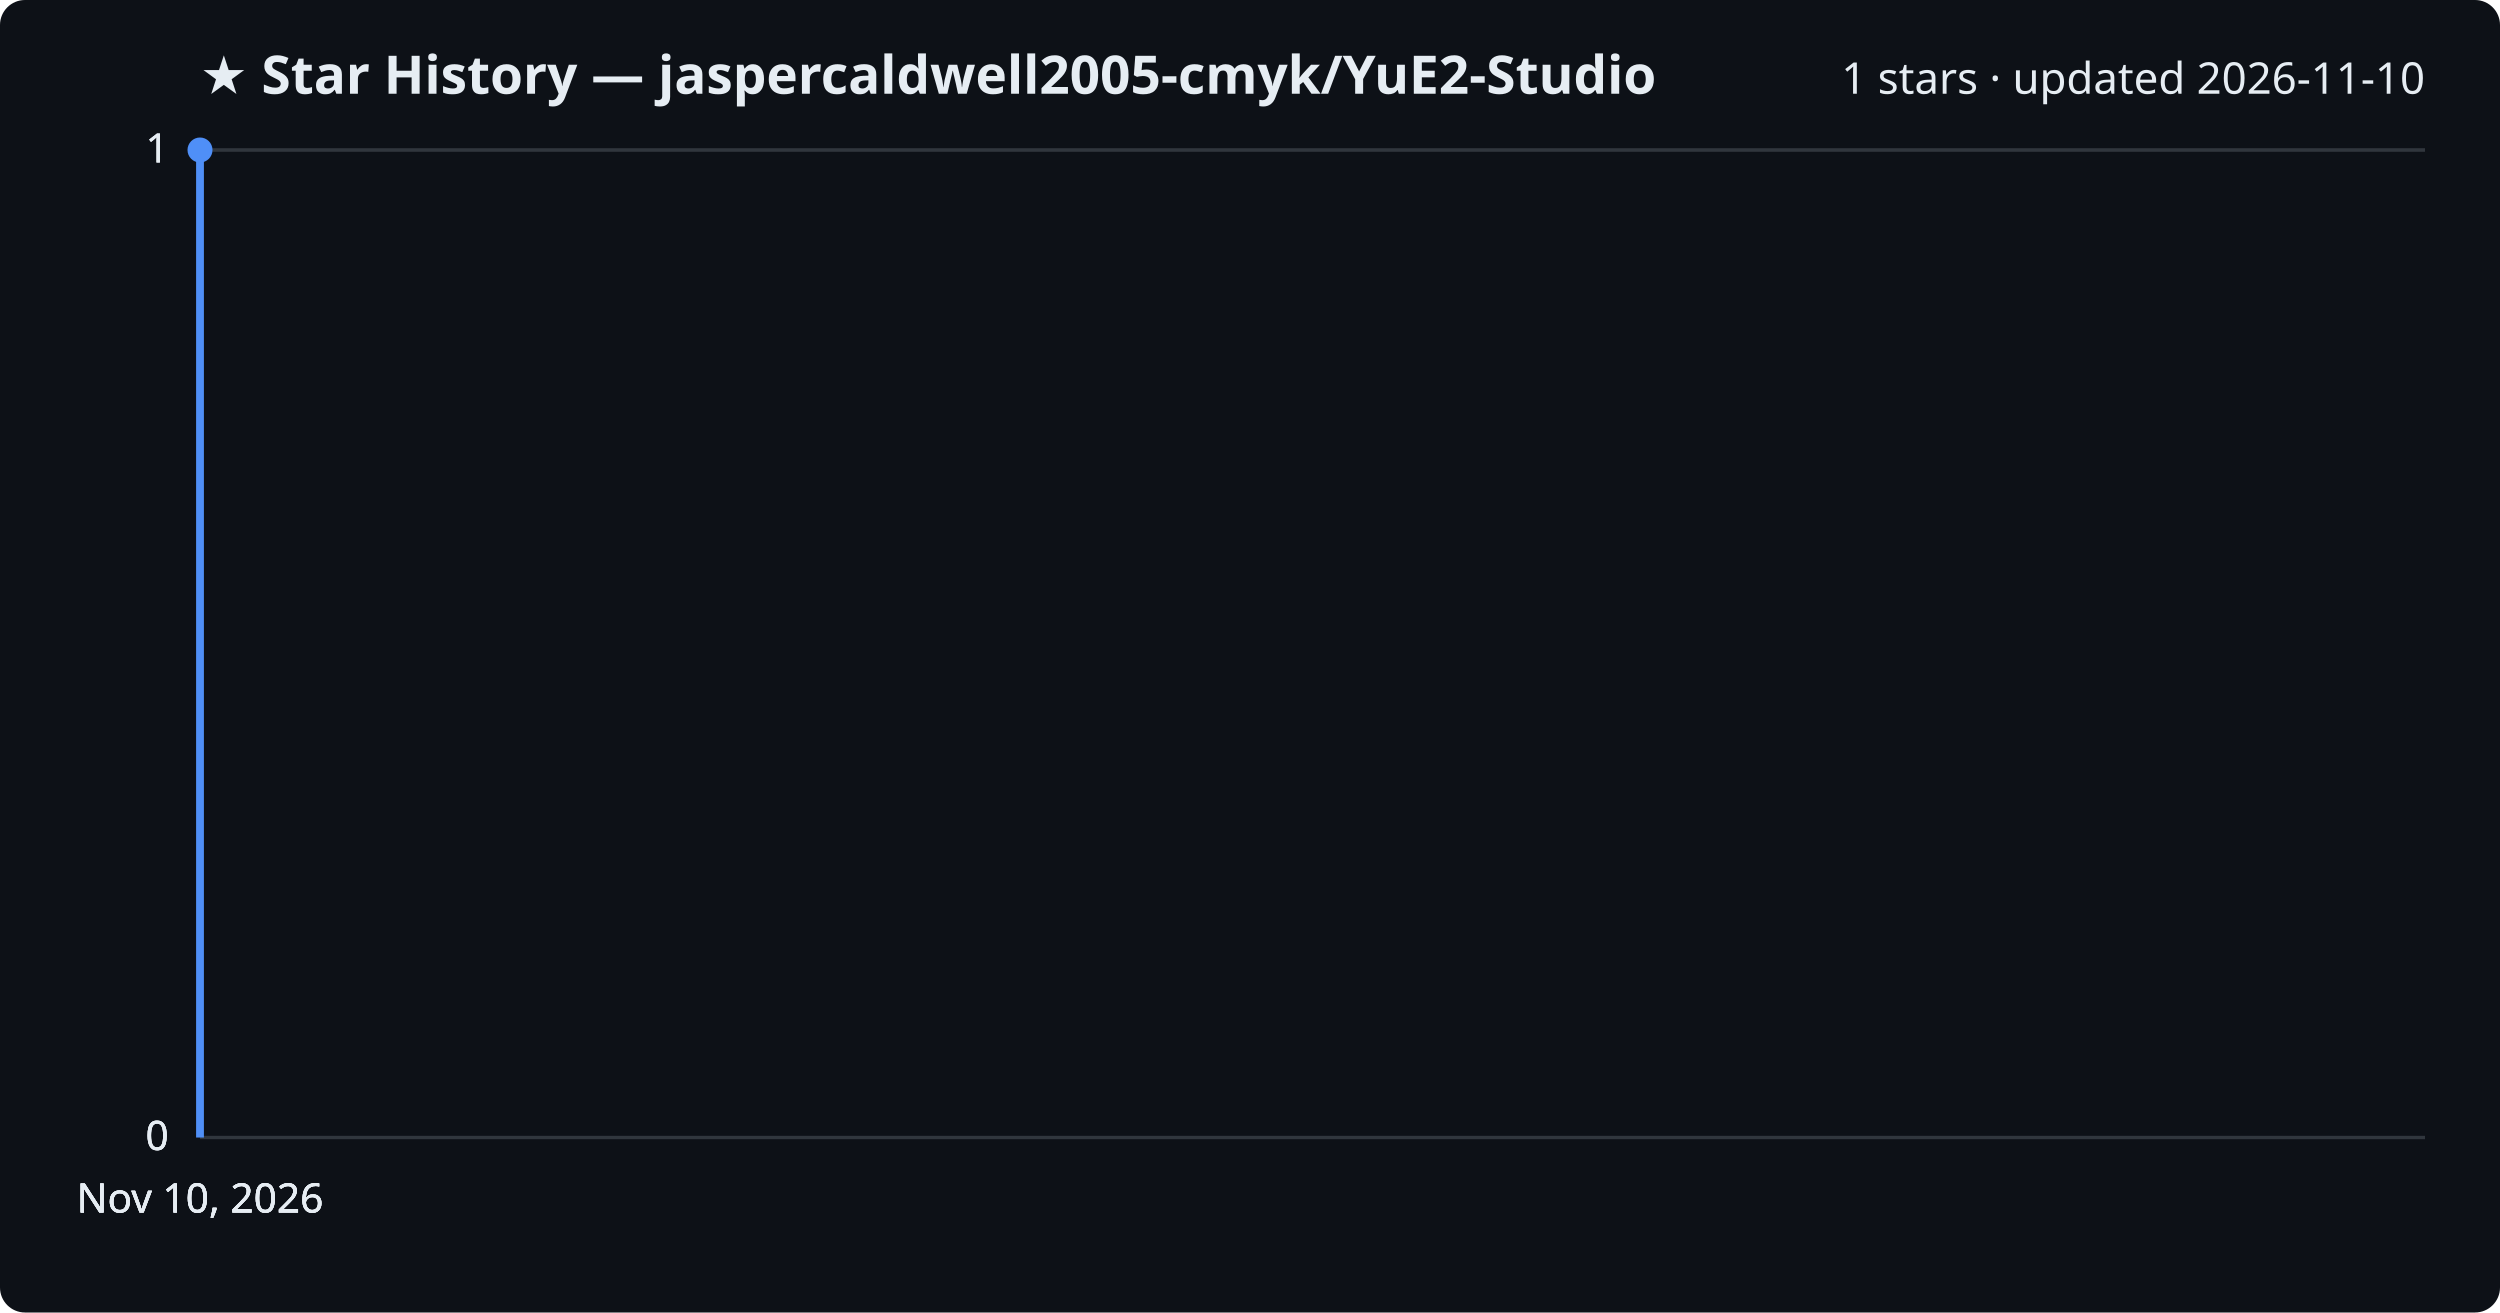
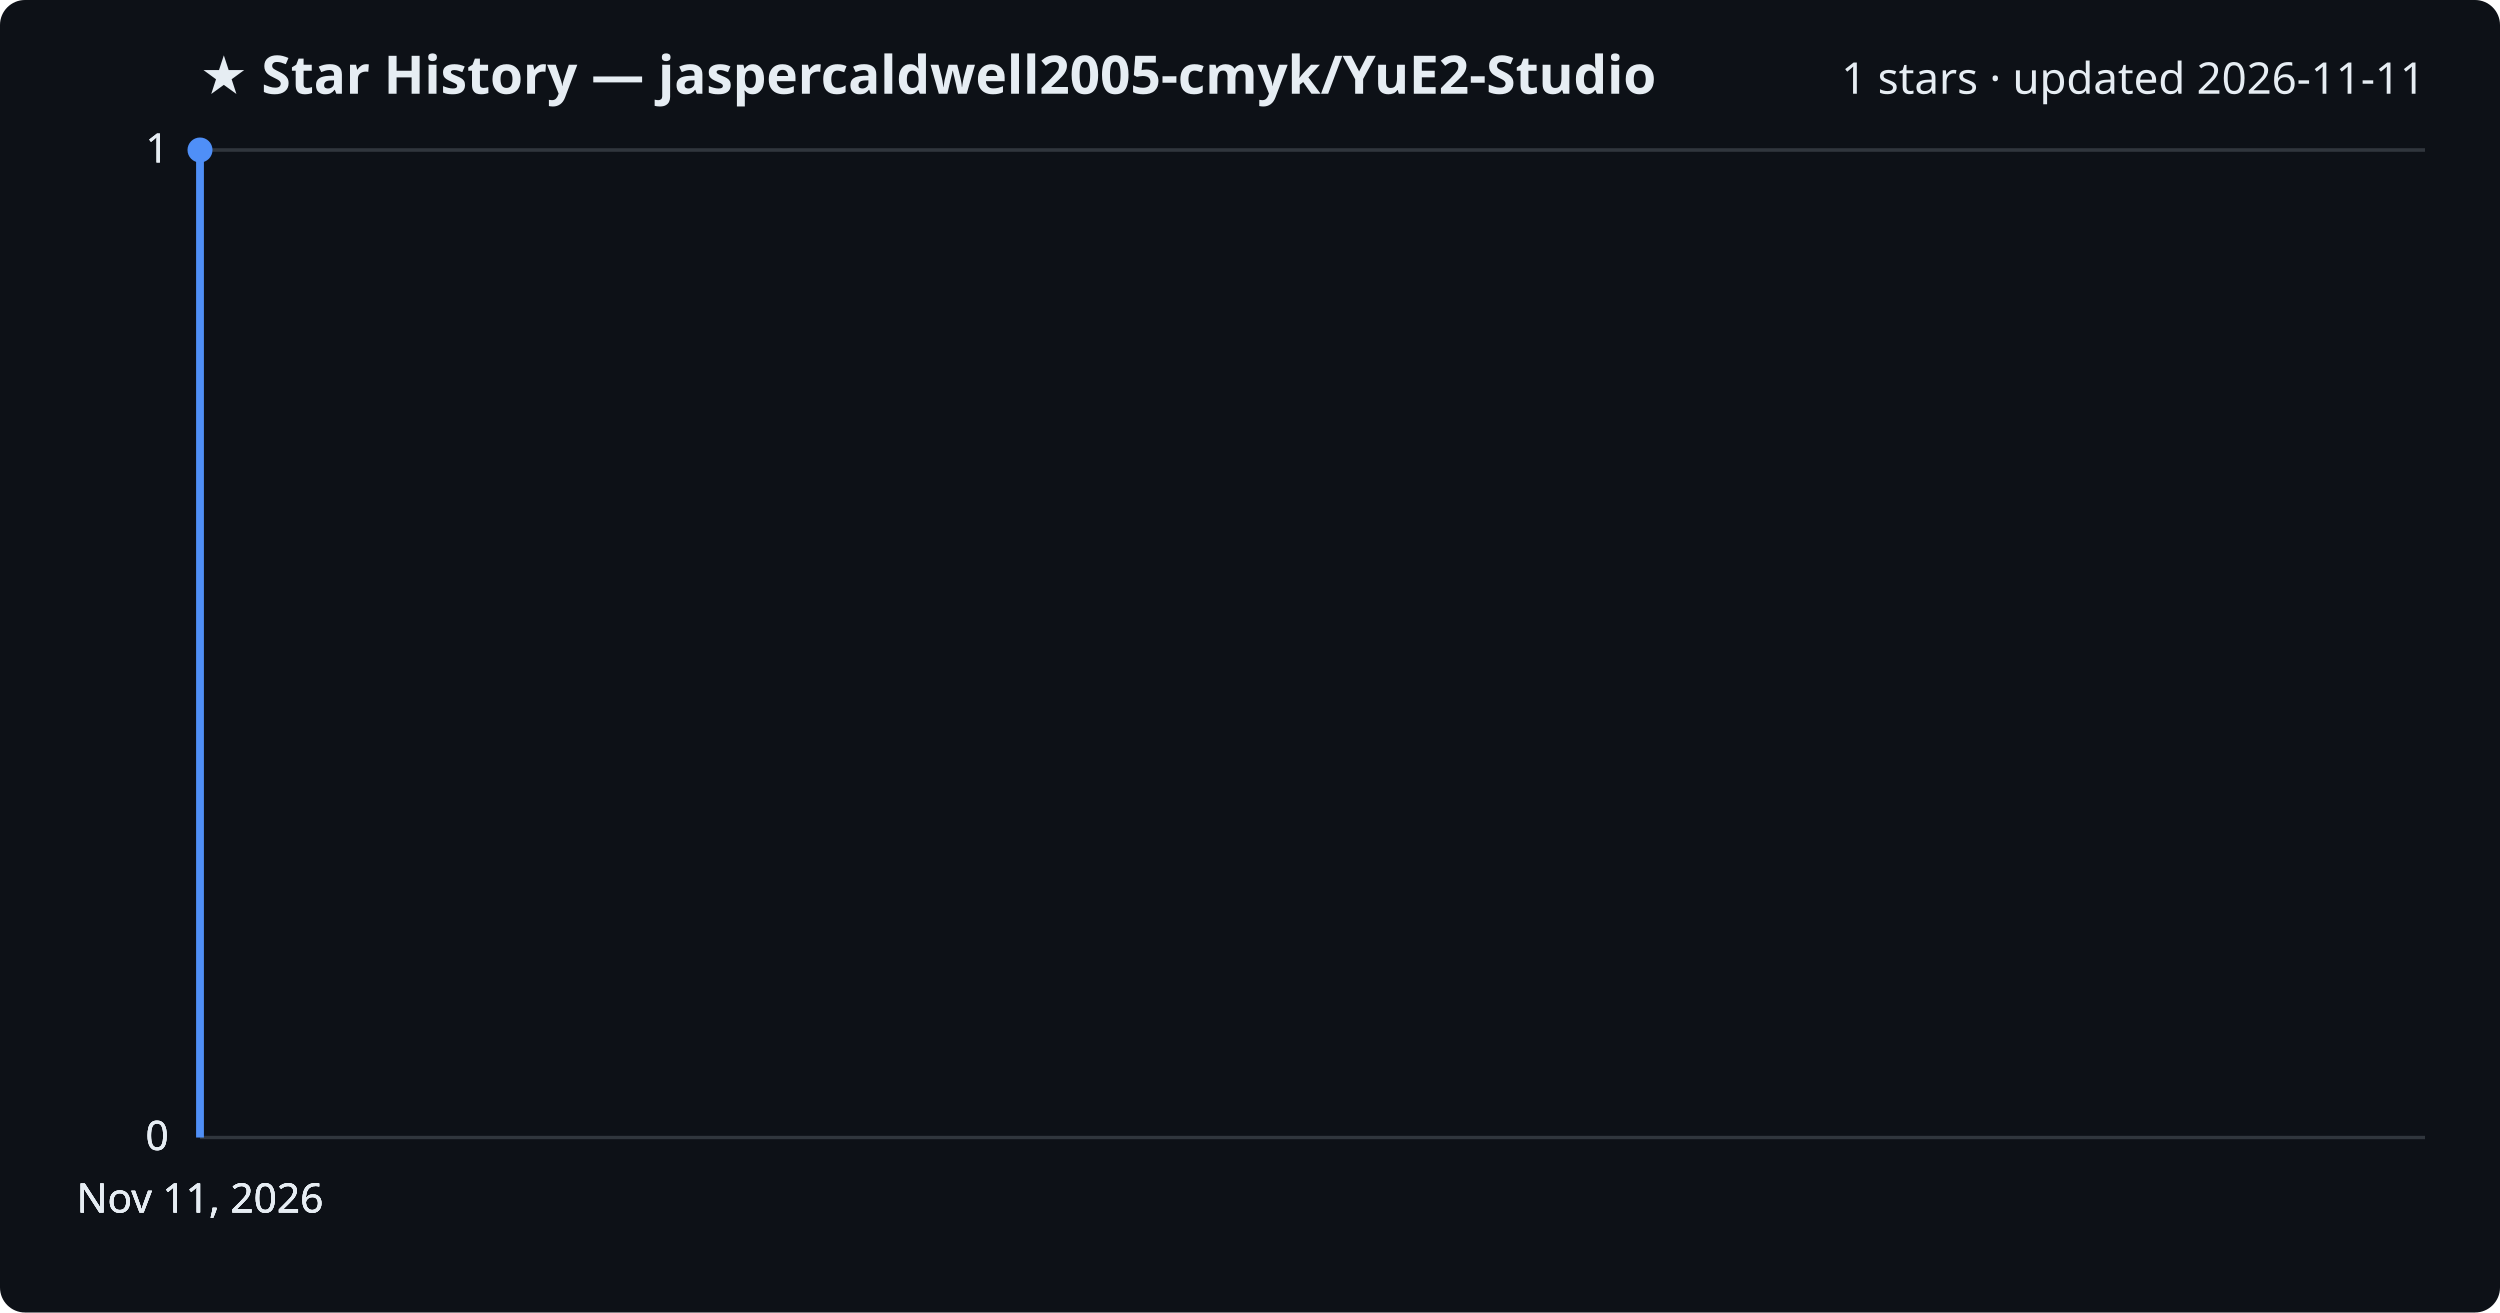
<svg xmlns="http://www.w3.org/2000/svg" viewBox="0 0 800 420" font-family="Segoe UI, sans-serif">
  <rect width="800" height="420" fill="#0d1117" rx="8" />
  <text x="64" y="30" fill="#e6edf3" font-size="17" font-weight="700">★ Star History — jaspercaldwell2005-cmyk/YuE2-Studio</text>
-   <text x="776" y="30" fill="#e6edf3" font-size="14" text-anchor="end">1 stars · updated 2026-11-10</text>
+   <text x="776" y="30" fill="#e6edf3" font-size="14" text-anchor="end">1 stars · updated 2026-11-11</text>
  <line x1="64" y1="364.0" x2="776" y2="364.0" stroke="#30363d" stroke-width="1" />
  <text x="54" y="368.0" fill="#e6edf3" font-size="13" text-anchor="end">0</text>
  <line x1="64" y1="364.0" x2="776" y2="364.0" stroke="#30363d" stroke-width="1" />
  <text x="54" y="368.0" fill="#e6edf3" font-size="13" text-anchor="end">0</text>
  <line x1="64" y1="364.0" x2="776" y2="364.0" stroke="#30363d" stroke-width="1" />
  <text x="54" y="368.0" fill="#e6edf3" font-size="13" text-anchor="end">0</text>
  <line x1="64" y1="48.0" x2="776" y2="48.0" stroke="#30363d" stroke-width="1" />
  <text x="54" y="52.0" fill="#e6edf3" font-size="13" text-anchor="end">1</text>
  <line x1="64" y1="48.0" x2="776" y2="48.0" stroke="#30363d" stroke-width="1" />
  <text x="54" y="52.0" fill="#e6edf3" font-size="13" text-anchor="end">1</text>
  <path d="M64.0,364.0 L64.0,48.0 L64.0,48.0" fill="none" stroke="#4f8ff7" stroke-width="2.5" stroke-linejoin="round" />
  <circle cx="64.0" cy="48.0" r="4" fill="#4f8ff7" />
-   <text x="64.0" y="388" fill="#e6edf3" font-size="13" text-anchor="middle">Nov 10, 2026</text>
-   <text x="64.0" y="388" fill="#e6edf3" font-size="13" text-anchor="middle">Nov 10, 2026</text>
-   <text x="64.0" y="388" fill="#e6edf3" font-size="13" text-anchor="middle">Nov 10, 2026</text>
-   <text x="64.0" y="388" fill="#e6edf3" font-size="13" text-anchor="middle">Nov 10, 2026</text>
+   <text x="64.0" y="388" fill="#e6edf3" font-size="13" text-anchor="middle">Nov 11, 2026</text>
+   <text x="64.0" y="388" fill="#e6edf3" font-size="13" text-anchor="middle">Nov 11, 2026</text>
+   <text x="64.0" y="388" fill="#e6edf3" font-size="13" text-anchor="middle">Nov 11, 2026</text>
+   <text x="64.0" y="388" fill="#e6edf3" font-size="13" text-anchor="middle">Nov 11, 2026</text>
</svg>
